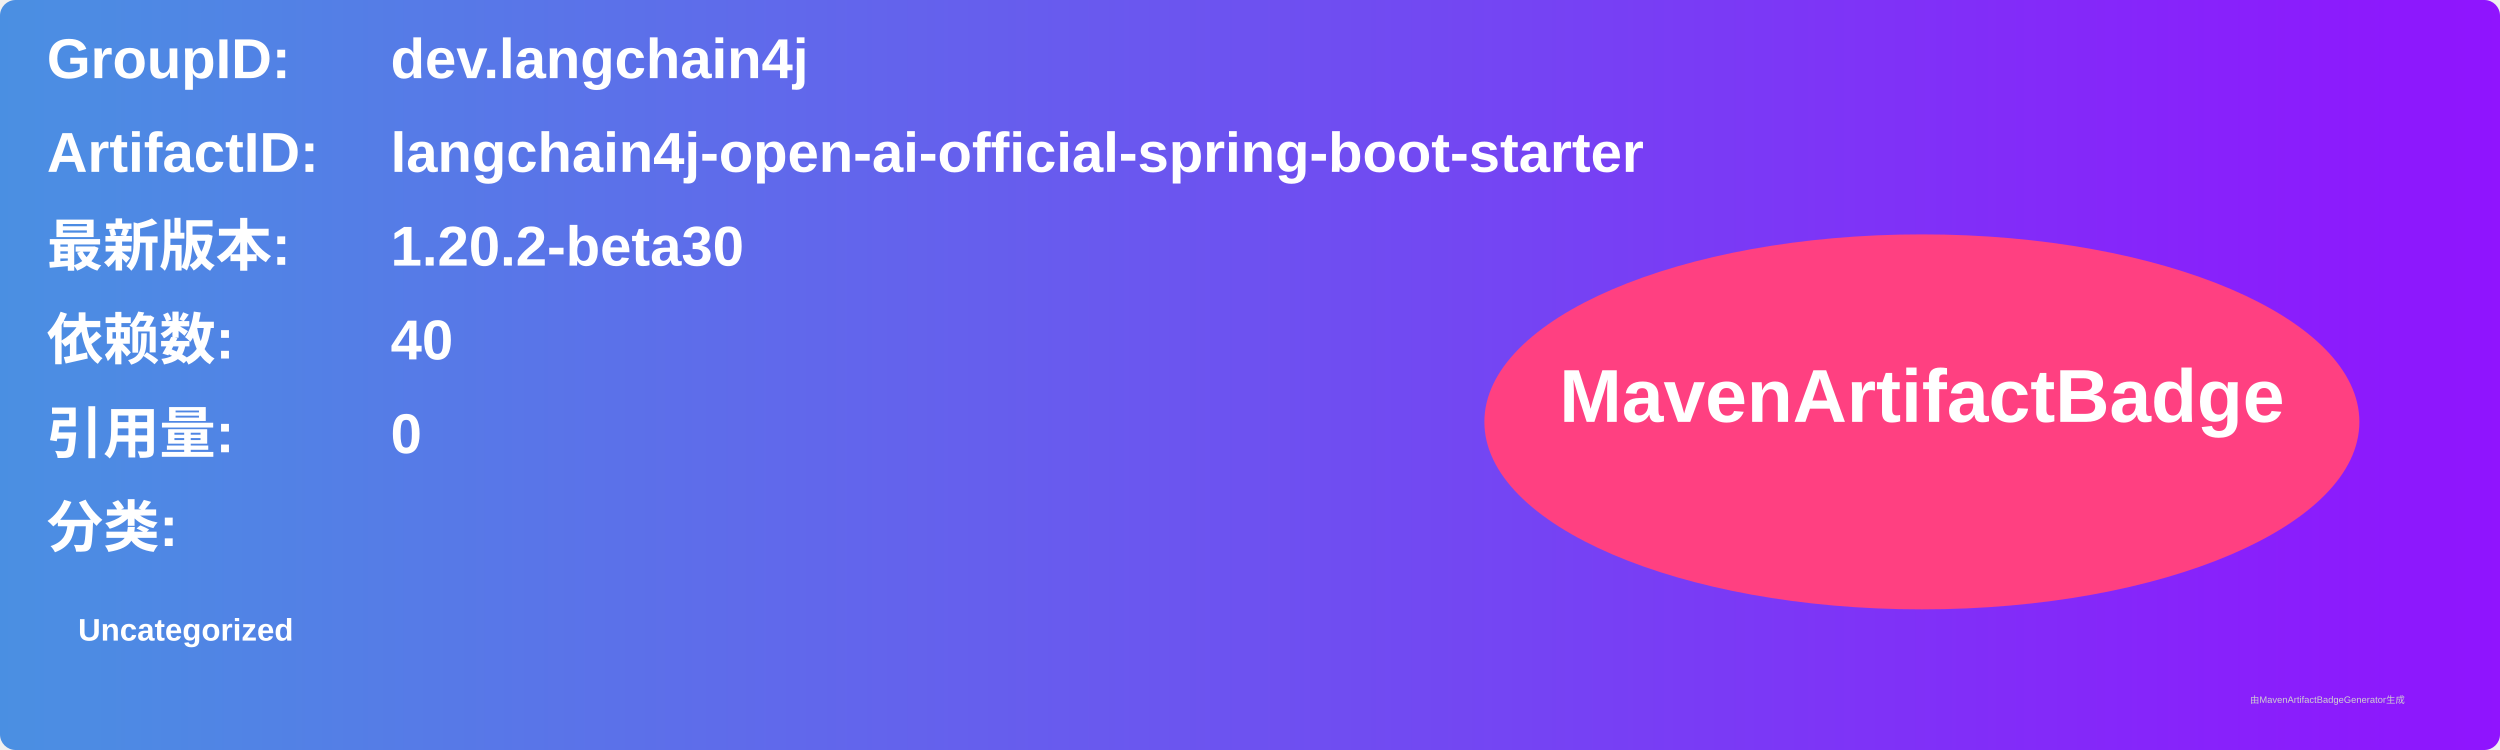
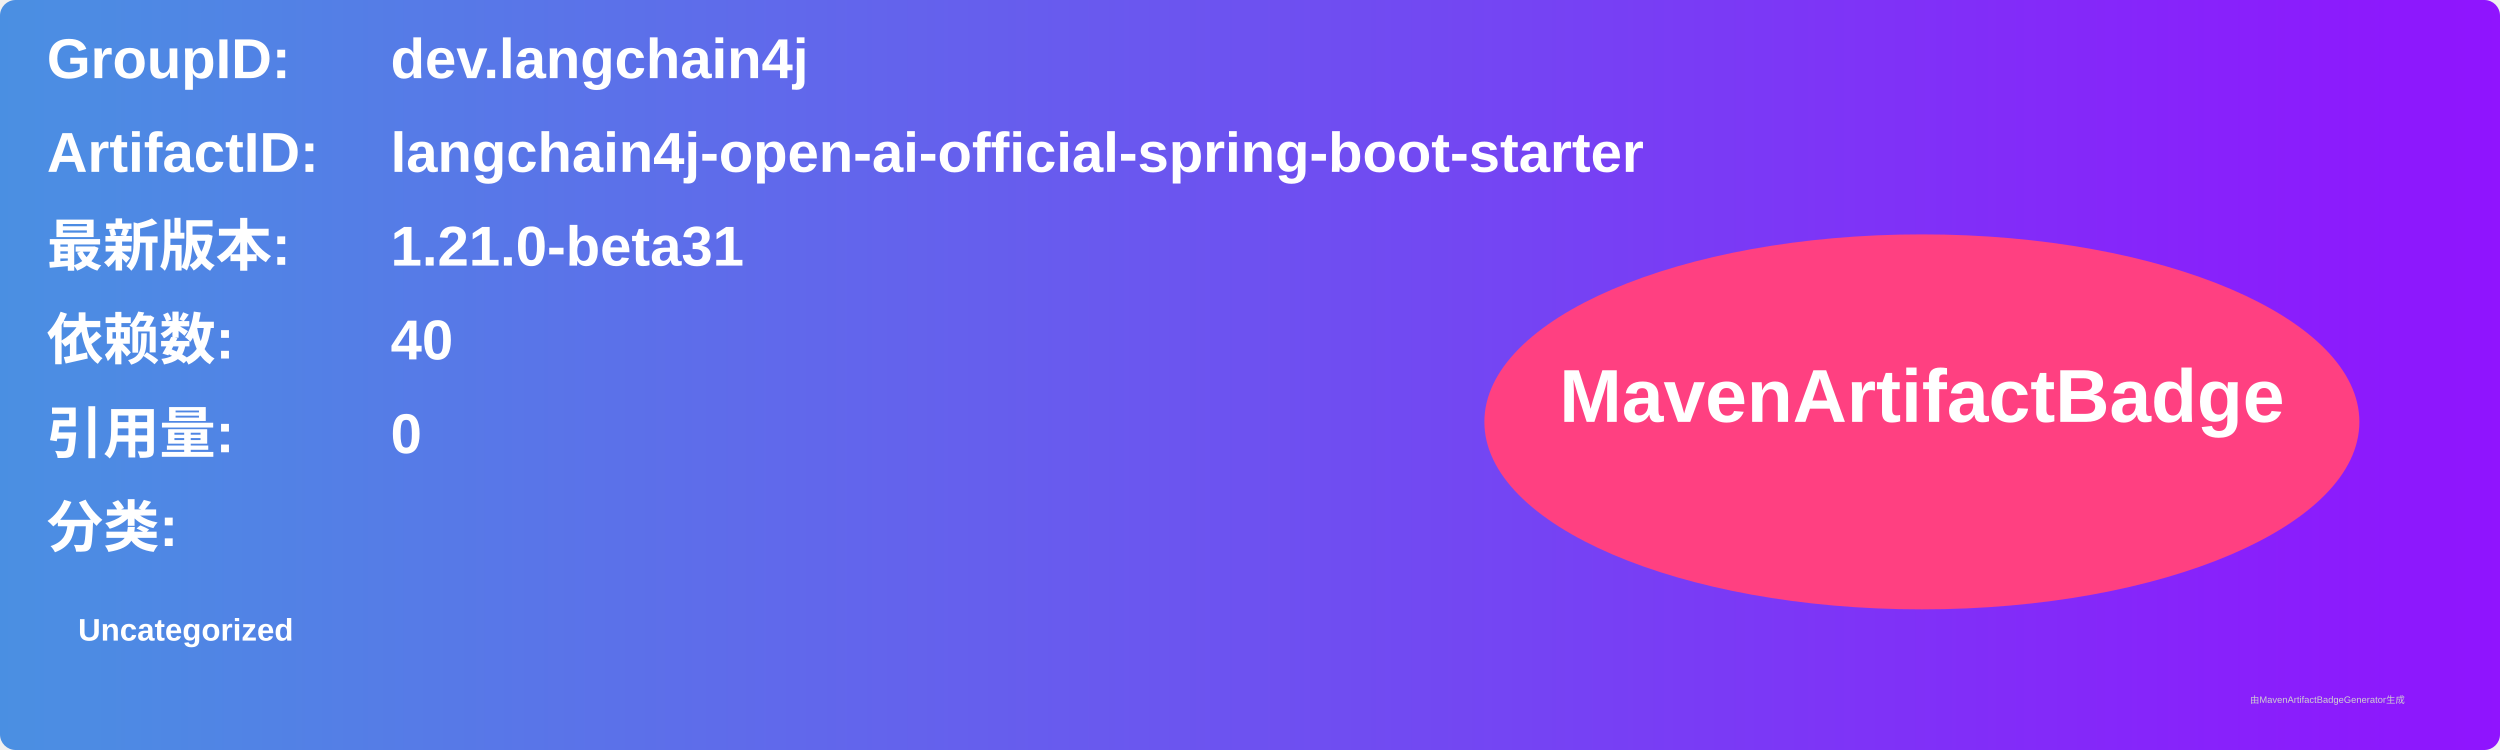
<svg xmlns="http://www.w3.org/2000/svg" width="800" height="240" viewBox="0 0 800 240">
  <linearGradient id="grad" x1="0%" y1="0%" x2="100%" y2="0%">
    <stop offset="0%" stop-color="#4a90e2" />
    <stop offset="100%" stop-color="#9013fe" />
  </linearGradient>
  <rect width="100%" height="100%" rx="5" ry="5" fill="url(#grad)" />
  <g transform="translate(15, 15)">
    <text x="0" y="10" font-family="Arial" font-size="18" fill="white" font-weight="bold" width="260">GroupID:</text>
    <text x="110" y="10" font-family="Arial" font-size="18" fill="white" font-weight="bold" width="460">dev.langchain4j</text>
    <text x="0" y="40" font-family="Arial" font-size="18" fill="white" font-weight="bold" width="260">ArtifactID:</text>
    <text x="110" y="40" font-family="Arial" font-size="18" fill="white" font-weight="bold" width="460">langchain4j-open-ai-official-spring-boot-starter</text>
    <text x="0" y="70" font-family="Arial" font-size="18" fill="white" font-weight="bold">最新版本:</text>
    <text x="110" y="70" font-family="Arial" font-size="18" fill="white" font-weight="bold">
-       <tspan font-weight="bold">1.20.2-beta30</tspan>
+       <tspan font-weight="bold">1.21.0-beta31</tspan>
    </text>
    <text x="0" y="100" font-family="Arial" font-size="18" fill="white" font-weight="bold">依赖数: </text>
    <text x="110" y="100" font-family="Arial" font-size="18" fill="white">
      <tspan font-weight="bold">40</tspan>
    </text>
    <text x="0" y="130" font-family="Arial" font-size="18" fill="white" font-weight="bold">引用量: </text>
    <text x="110" y="130" font-family="Arial" font-size="18" fill="white">
      <tspan font-weight="bold">0</tspan>
    </text>
    <text x="0" y="160" font-family="Arial" font-size="18" fill="white" font-weight="bold">分类:</text>
    <text x="10" y="190" font-family="Arial" font-size="10" fill="white">
      <tspan font-weight="bold">Uncategorized</tspan>
    </text>
    <ellipse cx="600" cy="120" rx="140" ry="60" fill="#ff4081" />
    <text x="600" y="120" text-anchor="middle" font-family="Arial" font-size="24" fill="white" font-weight="bold">MavenArtifactBadge</text>
  </g>
  <text x="720" y="225" font-family="Arial" font-size="3" fill="#d0d0d0">由MavenArtifactBadgeGenerator生成</text>
</svg>
